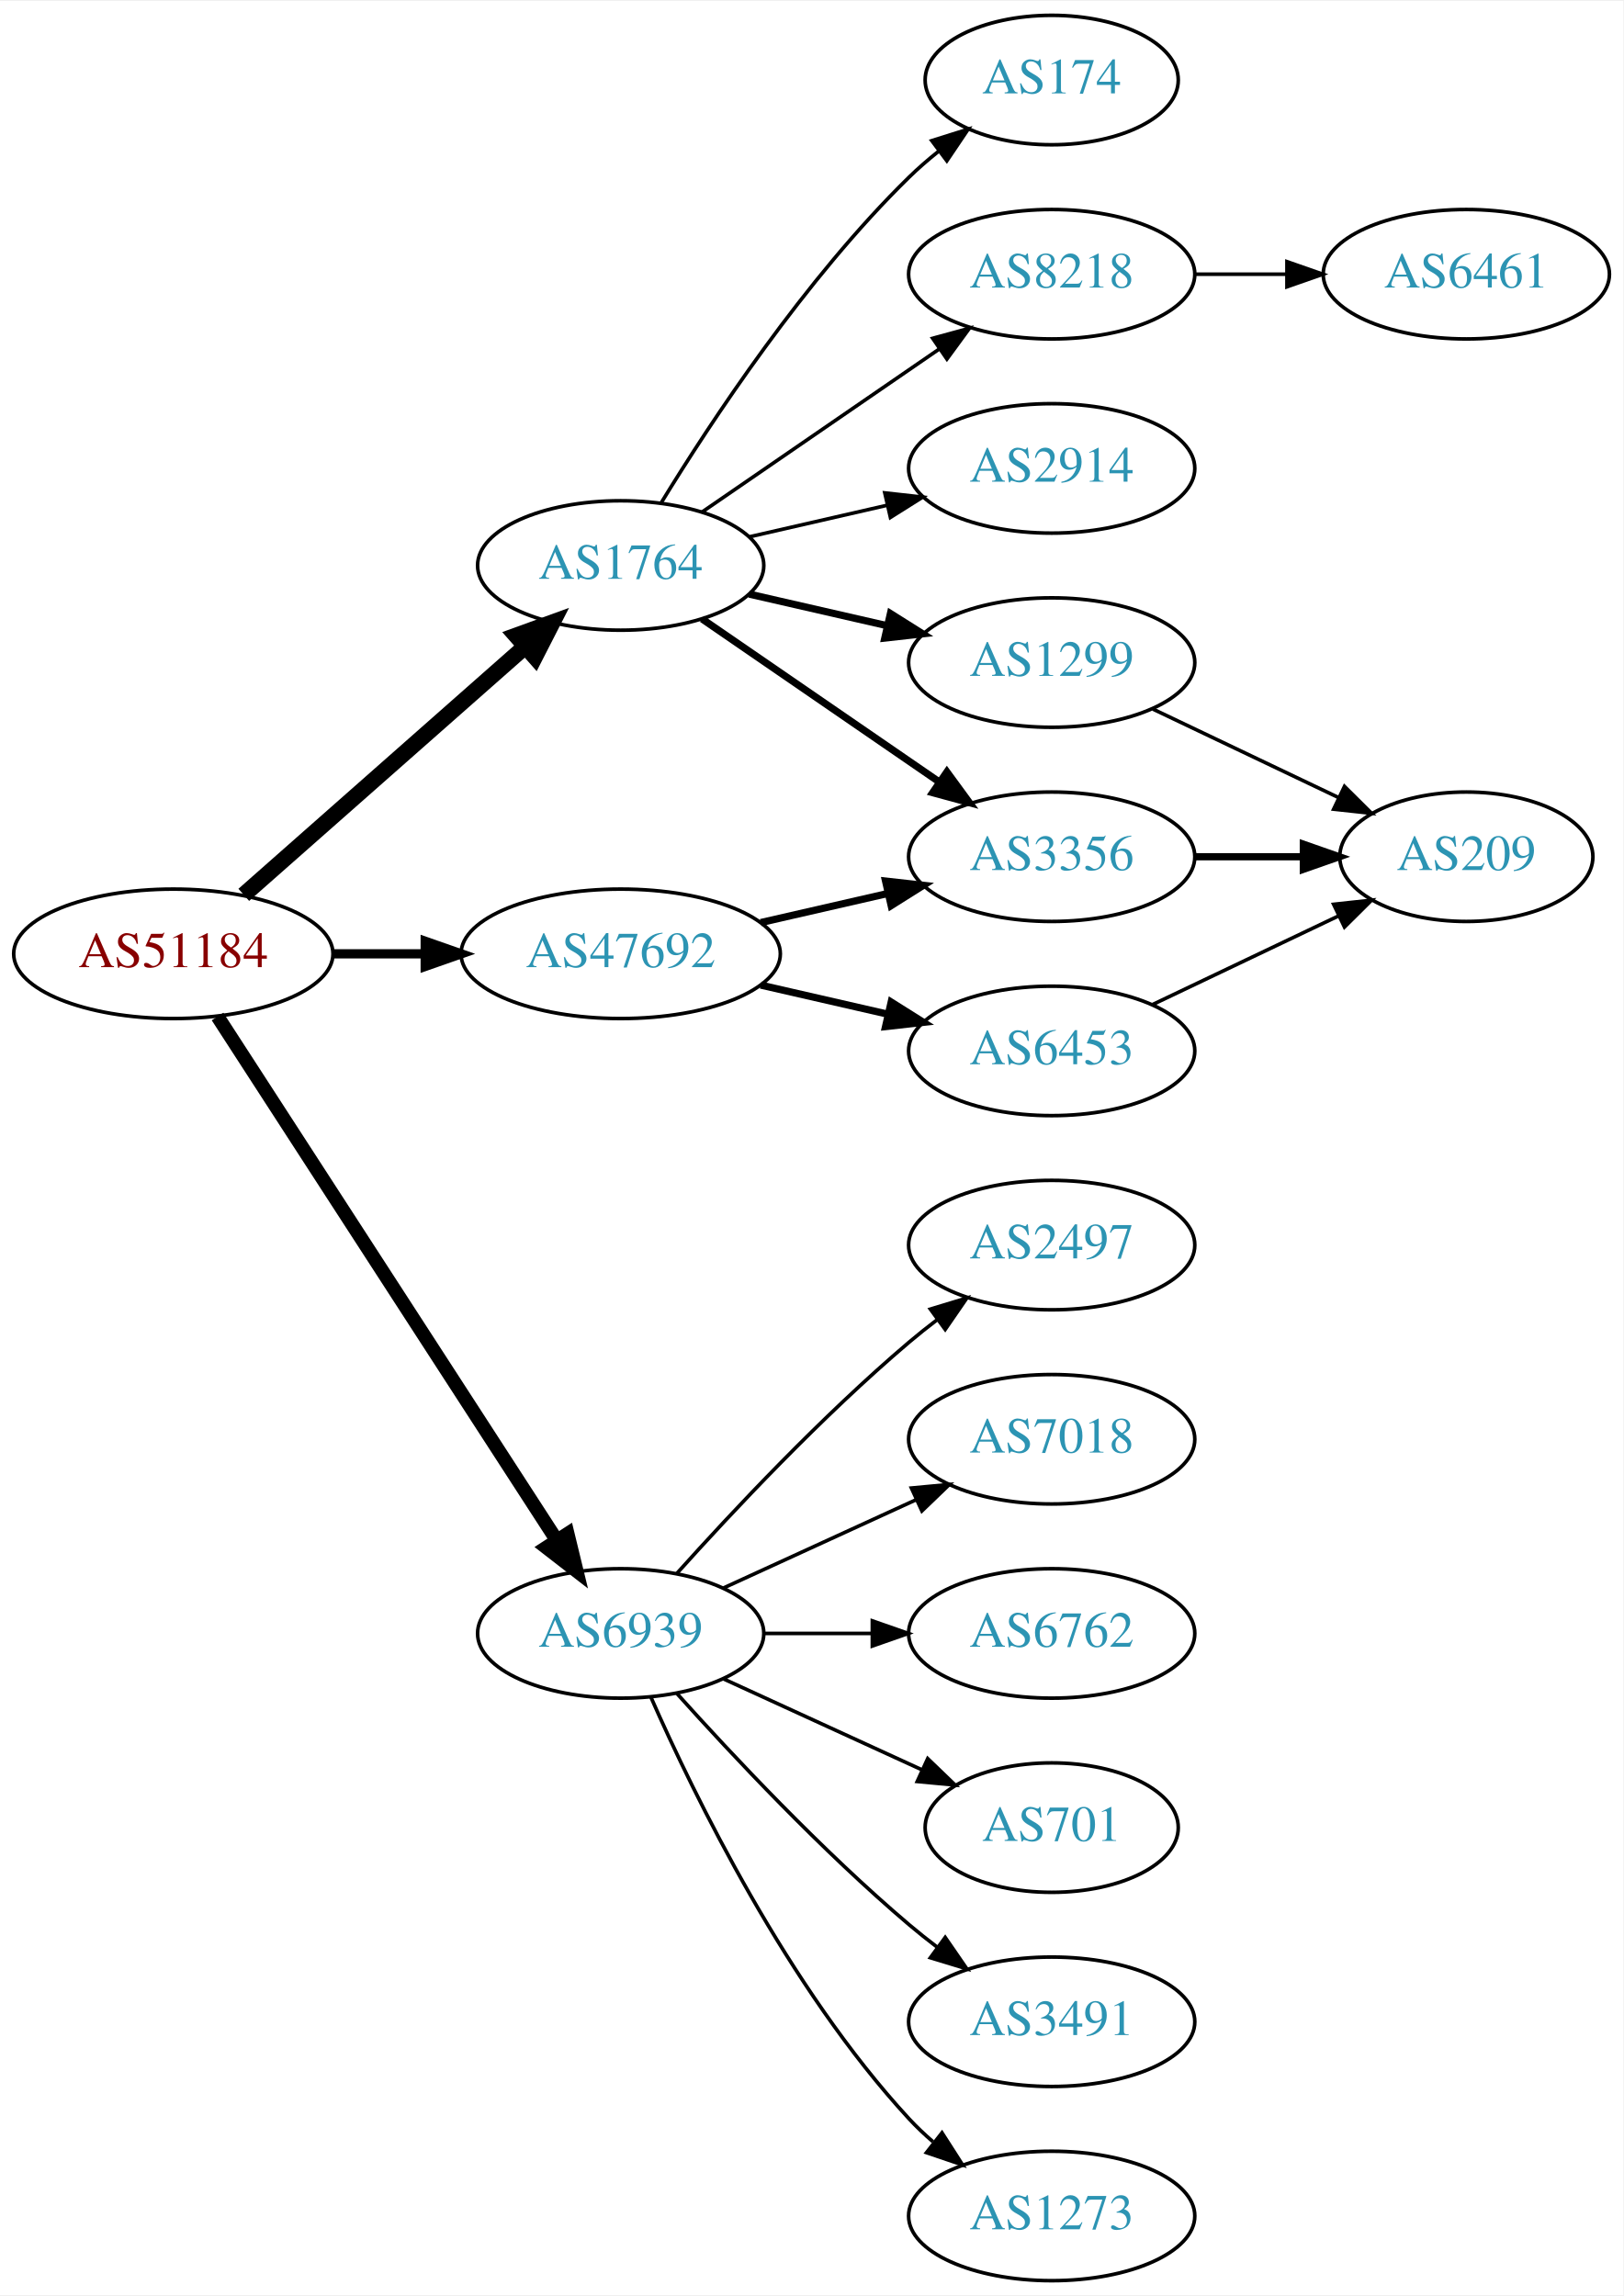
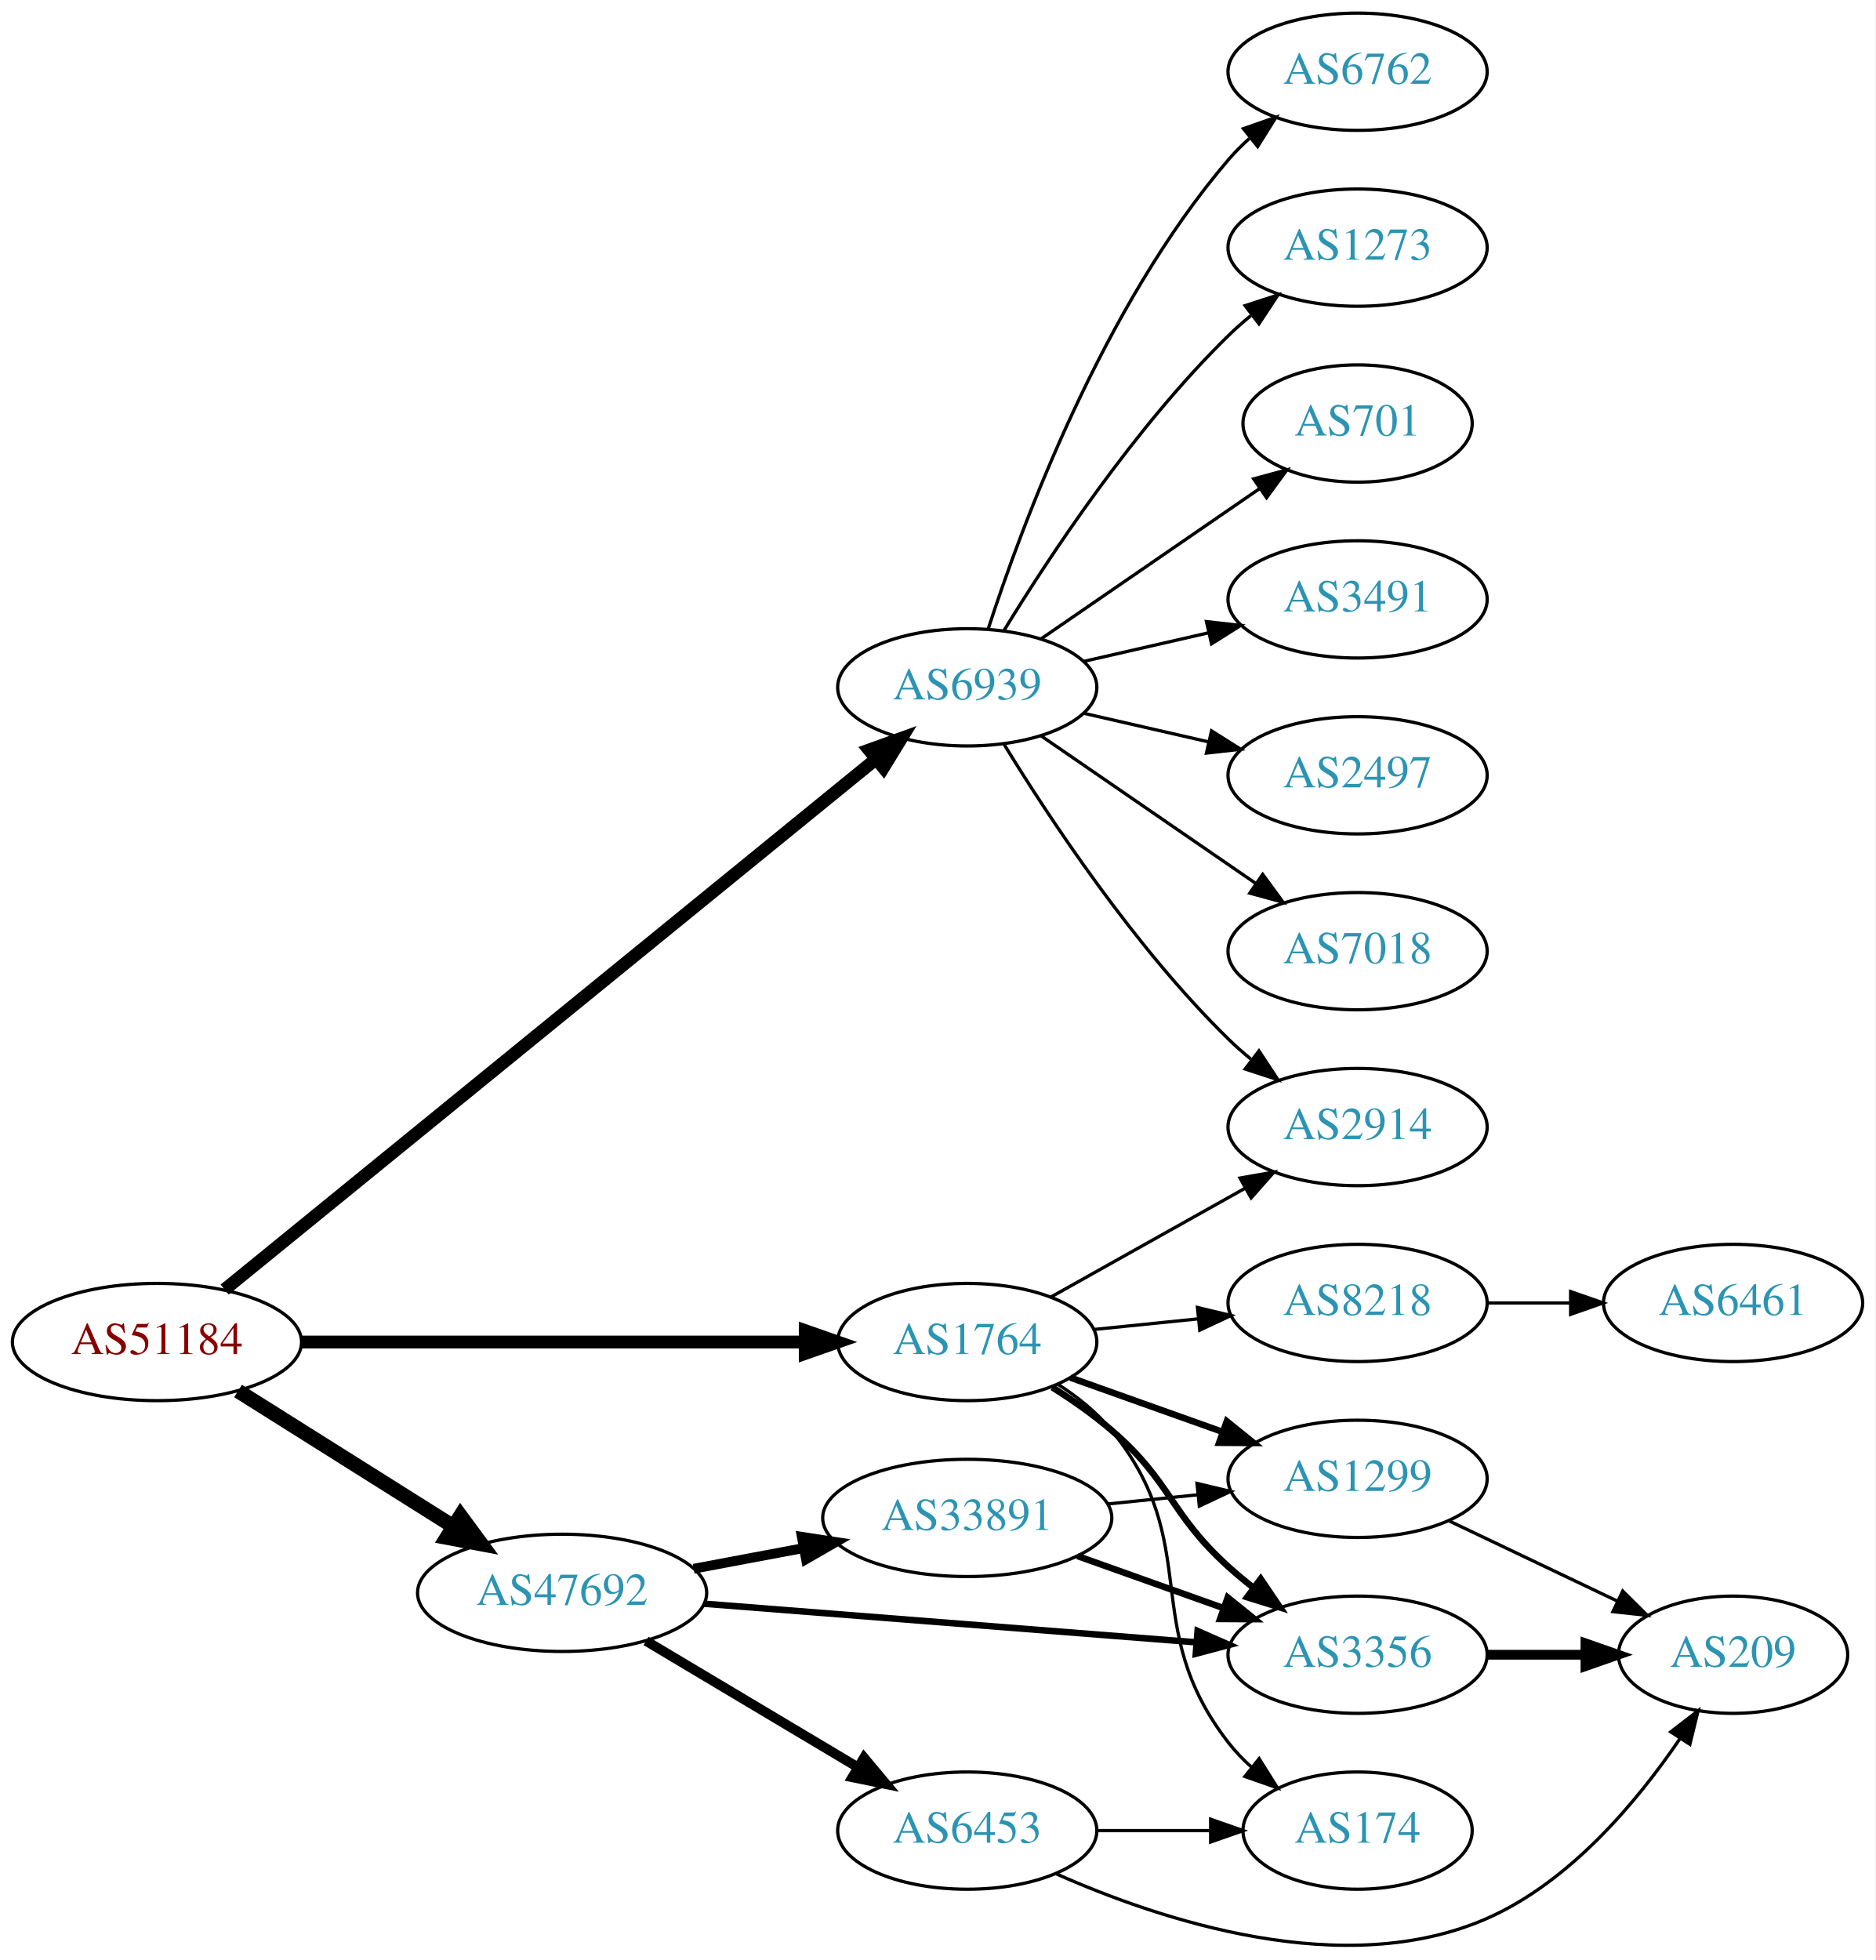
- <svg xmlns="http://www.w3.org/2000/svg" xmlns:xlink="http://www.w3.org/1999/xlink" width="451pt" height="638pt" viewBox="0.00 0.00 451.37 638.00">
-   <g id="graph0" class="graph" transform="scale(1 1) rotate(0) translate(4 634)">
-     <polygon fill="white" stroke="none" points="-4,4 -4,-634 447.37,-634 447.37,4 -4,4" />
+ <svg xmlns="http://www.w3.org/2000/svg" xmlns:xlink="http://www.w3.org/1999/xlink" width="576pt" height="602pt" viewBox="0.00 0.00 575.76 601.70">
+   <g id="graph0" class="graph" transform="scale(1 1) rotate(0) translate(4 597.7)">
+     <polygon fill="white" stroke="none" points="-4,4 -4,-597.7 571.762,-597.7 571.762,4 -4,4" />
    <g id="node1" class="node">
      <g id="a_node1">
        <a xlink:href="/asn/51184" xlink:title="AS51184 ~ Fonira Telekom GmbH [AT]">
-           <ellipse fill="#ffffff" stroke="black" cx="44.196" cy="-369" rx="44.393" ry="18" />
-           <text text-anchor="middle" x="44.196" y="-365.3" font-family="Times,serif" font-size="14.00" fill="#880000">AS51184</text>
+           <ellipse fill="#ffffff" stroke="black" cx="44.196" cy="-185.7" rx="44.393" ry="18" />
+           <text text-anchor="middle" x="44.196" y="-182" font-family="Times,serif" font-size="14.00" fill="#880000">AS51184</text>
        </a>
      </g>
    </g>
    <g id="node2" class="node">
      <g id="a_node2">
        <a xlink:href="/asn/1764" xlink:title="AS1764 ~ NEXTLAYER-AS [AT]">
-           <ellipse fill="#ffffff" stroke="black" cx="168.588" cy="-477" rx="39.794" ry="18" />
-           <text text-anchor="middle" x="168.588" y="-473.3" font-family="Times,serif" font-size="14.00" fill="#2c94b3">AS1764</text>
+           <ellipse fill="#ffffff" stroke="black" cx="292.98" cy="-185.7" rx="39.794" ry="18" />
+           <text text-anchor="middle" x="292.98" y="-182" font-family="Times,serif" font-size="14.00" fill="#2c94b3">AS1764</text>
        </a>
      </g>
    </g>
    <g id="edge1" class="edge">
-       <path fill="none" stroke="black" stroke-width="4.5" d="M63.785,-385.403C84.602,-403.772 118.478,-433.665 141.838,-454.278" />
-       <polygon fill="black" stroke="black" stroke-width="4.5" points="139.52,-457.484 149.623,-461.148 144.73,-451.579 139.52,-457.484" />
+       <path fill="none" stroke="black" stroke-width="3.938" d="M88.465,-185.7C131.684,-185.7 198.007,-185.7 243.103,-185.7" />
+       <polygon fill="black" stroke="black" stroke-width="3.938" points="243.233,-189.2 253.233,-185.7 243.233,-182.2 243.233,-189.2" />
    </g>
    <g id="node3" class="node">
      <g id="a_node3">
        <a xlink:href="/asn/6939" xlink:title="AS6939 ~ Hurricane Electric LLC [US]">
-           <ellipse fill="#ffffff" stroke="black" cx="168.588" cy="-180" rx="39.794" ry="18" />
-           <text text-anchor="middle" x="168.588" y="-176.3" font-family="Times,serif" font-size="14.00" fill="#2c94b3">AS6939</text>
+           <ellipse fill="#ffffff" stroke="black" cx="292.98" cy="-386.7" rx="39.794" ry="18" />
+           <text text-anchor="middle" x="292.98" y="-383" font-family="Times,serif" font-size="14.00" fill="#2c94b3">AS6939</text>
        </a>
      </g>
    </g>
    <g id="edge2" class="edge">
-       <path fill="none" stroke="black" stroke-width="3.857" d="M56.491,-351.558C78.077,-318.225 125.293,-245.314 150.664,-206.134" />
-       <polygon fill="black" stroke="black" stroke-width="3.857" points="153.823,-207.696 156.321,-197.4 147.947,-203.891 153.823,-207.696" />
+       <path fill="none" stroke="black" stroke-width="3.938" d="M64.974,-201.809C108.963,-237.636 214.951,-323.961 264.976,-364.706" />
+       <polygon fill="black" stroke="black" stroke-width="3.938" points="262.827,-367.469 272.791,-371.07 267.247,-362.041 262.827,-367.469" />
    </g>
    <g id="node4" class="node">
      <g id="a_node4">
        <a xlink:href="/asn/47692" xlink:title="AS47692 ~ Nessus GmbH [AT]">
-           <ellipse fill="#ffffff" stroke="black" cx="168.588" cy="-369" rx="44.393" ry="18" />
-           <text text-anchor="middle" x="168.588" y="-365.3" font-family="Times,serif" font-size="14.00" fill="#2c94b3">AS47692</text>
+           <ellipse fill="#ffffff" stroke="black" cx="168.588" cy="-108.7" rx="44.393" ry="18" />
+           <text text-anchor="middle" x="168.588" y="-105" font-family="Times,serif" font-size="14.00" fill="#2c94b3">AS47692</text>
        </a>
      </g>
    </g>
    <g id="edge3" class="edge">
-       <path fill="none" stroke="black" stroke-width="2.571" d="M88.692,-369C96.898,-369 105.569,-369 114.041,-369" />
-       <polygon fill="black" stroke="black" stroke-width="2.571" points="114.233,-372.5 124.233,-369 114.233,-365.5 114.233,-372.5" />
+       <path fill="none" stroke="black" stroke-width="4.5" d="M69.085,-170.671C87.955,-158.799 114.478,-142.113 135.249,-129.045" />
+       <polygon fill="black" stroke="black" stroke-width="4.5" points="137.392,-132.349 143.76,-123.691 133.198,-125.684 137.392,-132.349" />
    </g>
    <g id="node5" class="node">
      <g id="a_node5">
-         <a xlink:href="/asn/174" xlink:title="AS174 ~ Cogent Communications [US]">
-           <ellipse fill="#ffffff" stroke="black" cx="288.431" cy="-612" rx="35.194" ry="18" />
-           <text text-anchor="middle" x="288.431" y="-608.3" font-family="Times,serif" font-size="14.00" fill="#2c94b3">AS174</text>
+         <a xlink:href="/asn/8218" xlink:title="AS8218 ~ legacy Neotelecoms [FR]">
+           <ellipse fill="#ffffff" stroke="black" cx="412.823" cy="-197.7" rx="39.794" ry="18" />
+           <text text-anchor="middle" x="412.823" y="-194" font-family="Times,serif" font-size="14.00" fill="#2c94b3">AS8218</text>
        </a>
      </g>
    </g>
    <g id="edge4" class="edge">
-       <path fill="none" stroke="black" d="M179.854,-494.44C193.662,-516.991 219.851,-556.722 248.784,-585 251.32,-587.478 254.103,-589.89 256.979,-592.188" />
-       <polygon fill="black" stroke="black" points="255.088,-595.144 265.195,-598.321 259.275,-589.535 255.088,-595.144" />
+       <path fill="none" stroke="black" d="M331.915,-189.563C342.113,-190.601 353.275,-191.738 363.938,-192.824" />
+       <polygon fill="black" stroke="black" points="363.656,-196.313 373.959,-193.844 364.365,-189.349 363.656,-196.313" />
    </g>
    <g id="node6" class="node">
      <g id="a_node6">
-         <a xlink:href="/asn/8218" xlink:title="AS8218 ~ legacy Neotelecoms [FR]">
-           <ellipse fill="#ffffff" stroke="black" cx="288.431" cy="-558" rx="39.794" ry="18" />
-           <text text-anchor="middle" x="288.431" y="-554.3" font-family="Times,serif" font-size="14.00" fill="#2c94b3">AS8218</text>
+         <a xlink:href="/asn/2914" xlink:title="AS2914 ~ NTT America, Inc. [US]">
+           <ellipse fill="#ffffff" stroke="black" cx="412.823" cy="-251.7" rx="39.794" ry="18" />
+           <text text-anchor="middle" x="412.823" y="-248" font-family="Times,serif" font-size="14.00" fill="#2c94b3">AS2914</text>
        </a>
      </g>
    </g>
    <g id="edge5" class="edge">
-       <path fill="none" stroke="black" d="M191.202,-491.857C209.691,-504.565 236.505,-522.995 257.134,-537.175" />
-       <polygon fill="black" stroke="black" points="255.331,-540.183 265.555,-542.963 259.296,-534.414 255.331,-540.183" />
+       <path fill="none" stroke="black" d="M318.684,-199.536C335.968,-209.216 359.263,-222.263 378.233,-232.887" />
+       <polygon fill="black" stroke="black" points="376.717,-236.05 387.152,-237.882 380.137,-229.942 376.717,-236.05" />
    </g>
    <g id="node7" class="node">
      <g id="a_node7">
-         <a xlink:href="/asn/2914" xlink:title="AS2914 ~ NTT America, Inc. [US]">
-           <ellipse fill="#ffffff" stroke="black" cx="288.431" cy="-504" rx="39.794" ry="18" />
-           <text text-anchor="middle" x="288.431" y="-500.3" font-family="Times,serif" font-size="14.00" fill="#2c94b3">AS2914</text>
+         <a xlink:href="/asn/174" xlink:title="AS174 ~ Cogent Communications [US]">
+           <ellipse fill="#ffffff" stroke="black" cx="412.823" cy="-35.7" rx="35.194" ry="18" />
+           <text text-anchor="middle" x="412.823" y="-32" font-family="Times,serif" font-size="14.00" fill="#2c94b3">AS174</text>
        </a>
      </g>
    </g>
    <g id="edge6" class="edge">
-       <path fill="none" stroke="black" d="M204.308,-484.955C216.307,-487.704 229.928,-490.825 242.621,-493.733" />
-       <polygon fill="black" stroke="black" points="242.023,-497.187 252.552,-496.009 243.587,-490.364 242.023,-497.187" />
+       <path fill="none" stroke="black" d="M320.807,-172.728C326.8,-168.867 332.698,-164.177 337.176,-158.7 366.022,-123.425 345.242,-98.702 373.176,-62.7 375.234,-60.049 377.623,-57.554 380.186,-55.234" />
+       <polygon fill="black" stroke="black" points="382.598,-57.787 388.234,-48.815 378.233,-52.314 382.598,-57.787" />
    </g>
    <g id="node8" class="node">
      <g id="a_node8">
        <a xlink:href="/asn/1299" xlink:title="AS1299 ~ Telia Carrier [EU]">
-           <ellipse fill="#ffffff" stroke="black" cx="288.431" cy="-450" rx="39.794" ry="18" />
-           <text text-anchor="middle" x="288.431" y="-446.3" font-family="Times,serif" font-size="14.00" fill="#2c94b3">AS1299</text>
+           <ellipse fill="#ffffff" stroke="black" cx="412.823" cy="-143.7" rx="39.794" ry="18" />
+           <text text-anchor="middle" x="412.823" y="-140" font-family="Times,serif" font-size="14.00" fill="#2c94b3">AS1299</text>
        </a>
      </g>
    </g>
    <g id="edge7" class="edge">
-       <path fill="none" stroke="black" stroke-width="2" d="M204.308,-469.045C216.307,-466.296 229.928,-463.175 242.621,-460.267" />
-       <polygon fill="black" stroke="black" stroke-width="2" points="243.587,-463.636 252.552,-457.991 242.023,-456.813 243.587,-463.636" />
+       <path fill="none" stroke="black" stroke-width="2" d="M324.635,-174.775C338.844,-169.71 355.927,-163.622 371.193,-158.181" />
+       <polygon fill="black" stroke="black" stroke-width="2" points="372.668,-161.371 380.913,-154.717 370.318,-154.777 372.668,-161.371" />
    </g>
    <g id="node9" class="node">
      <g id="a_node9">
        <a xlink:href="/asn/3356" xlink:title="AS3356 ~ Level 3 Parent, LLC [US]">
-           <ellipse fill="#ffffff" stroke="black" cx="288.431" cy="-396" rx="39.794" ry="18" />
-           <text text-anchor="middle" x="288.431" y="-392.3" font-family="Times,serif" font-size="14.00" fill="#2c94b3">AS3356</text>
+           <ellipse fill="#ffffff" stroke="black" cx="412.823" cy="-89.7" rx="39.794" ry="18" />
+           <text text-anchor="middle" x="412.823" y="-86" font-family="Times,serif" font-size="14.00" fill="#2c94b3">AS3356</text>
        </a>
      </g>
    </g>
    <g id="edge8" class="edge">
-       <path fill="none" stroke="black" stroke-width="2" d="M191.202,-462.143C209.691,-449.435 236.505,-431.005 257.134,-416.825" />
-       <polygon fill="black" stroke="black" stroke-width="2" points="259.296,-419.586 265.555,-411.037 255.331,-413.817 259.296,-419.586" />
+       <path fill="none" stroke="black" stroke-width="2" d="M319.101,-171.79C325.271,-167.899 331.679,-163.429 337.176,-158.7 355.815,-142.667 354.955,-133.205 373.176,-116.7 375.603,-114.502 378.215,-112.332 380.895,-110.234" />
+       <polygon fill="black" stroke="black" stroke-width="2" points="383.076,-112.974 389.021,-104.205 378.905,-107.353 383.076,-112.974" />
+     </g>
+     <g id="edge12" class="edge">
+       <path fill="none" stroke="black" d="M304.246,-369.26C318.055,-346.709 344.243,-306.978 373.176,-278.7 375.317,-276.608 377.634,-274.563 380.034,-272.594" />
+       <polygon fill="black" stroke="black" points="382.544,-275.082 388.375,-266.236 378.301,-269.515 382.544,-275.082" />
    </g>
    <g id="node12" class="node">
      <g id="a_node12">
-         <a xlink:href="/asn/2497" xlink:title="AS2497 ~ Internet Initiative Japan Inc. [JP]">
-           <ellipse fill="#ffffff" stroke="black" cx="288.431" cy="-288" rx="39.794" ry="18" />
-           <text text-anchor="middle" x="288.431" y="-284.3" font-family="Times,serif" font-size="14.00" fill="#2c94b3">AS2497</text>
-         </a>
-       </g>
-     </g>
-     <g id="edge12" class="edge">
-       <path fill="none" stroke="black" d="M184.234,-196.725C199.535,-213.765 224.632,-240.523 248.784,-261 251.281,-263.117 253.942,-265.232 256.653,-267.293" />
-       <polygon fill="black" stroke="black" points="254.69,-270.194 264.83,-273.266 258.819,-264.541 254.69,-270.194" />
+         <a xlink:href="/asn/6762" xlink:title="AS6762 ~ TELECOM ITALIA SPARKLE S.p.A. [IT]">
+           <ellipse fill="#ffffff" stroke="black" cx="412.823" cy="-575.7" rx="39.794" ry="18" />
+           <text text-anchor="middle" x="412.823" y="-572" font-family="Times,serif" font-size="14.00" fill="#2c94b3">AS6762</text>
+         </a>
+       </g>
+     </g>
+     <g id="edge13" class="edge">
+       <path fill="none" stroke="black" d="M299.428,-404.691C309.742,-436.516 334.604,-503.627 373.176,-548.7 375.122,-550.974 377.3,-553.149 379.605,-555.207" />
+       <polygon fill="black" stroke="black" points="377.775,-558.224 387.774,-561.727 382.142,-552.753 377.775,-558.224" />
    </g>
    <g id="node13" class="node">
      <g id="a_node13">
-         <a xlink:href="/asn/7018" xlink:title="AS7018 ~ AT&amp;T Services, Inc. [US]">
-           <ellipse fill="#ffffff" stroke="black" cx="288.431" cy="-234" rx="39.794" ry="18" />
-           <text text-anchor="middle" x="288.431" y="-230.3" font-family="Times,serif" font-size="14.00" fill="#2c94b3">AS7018</text>
-         </a>
-       </g>
-     </g>
-     <g id="edge13" class="edge">
-       <path fill="none" stroke="black" d="M197.217,-192.661C213.174,-199.973 233.445,-209.261 250.727,-217.181" />
-       <polygon fill="black" stroke="black" points="249.426,-220.435 259.975,-221.419 252.342,-214.071 249.426,-220.435" />
+         <a xlink:href="/asn/1273" xlink:title="AS1273 ~ Vodafone Group PLC [EU]">
+           <ellipse fill="#ffffff" stroke="black" cx="412.823" cy="-521.7" rx="39.794" ry="18" />
+           <text text-anchor="middle" x="412.823" y="-518" font-family="Times,serif" font-size="14.00" fill="#2c94b3">AS1273</text>
+         </a>
+       </g>
+     </g>
+     <g id="edge14" class="edge">
+       <path fill="none" stroke="black" d="M304.246,-404.14C318.055,-426.691 344.243,-466.422 373.176,-494.7 375.317,-496.792 377.634,-498.837 380.034,-500.805" />
+       <polygon fill="black" stroke="black" points="378.301,-503.885 388.375,-507.164 382.544,-498.318 378.301,-503.885" />
    </g>
    <g id="node14" class="node">
      <g id="a_node14">
-         <a xlink:href="/asn/6762" xlink:title="AS6762 ~ TELECOM ITALIA SPARKLE S.p.A. [IT]">
-           <ellipse fill="#ffffff" stroke="black" cx="288.431" cy="-180" rx="39.794" ry="18" />
-           <text text-anchor="middle" x="288.431" y="-176.3" font-family="Times,serif" font-size="14.00" fill="#2c94b3">AS6762</text>
-         </a>
-       </g>
-     </g>
-     <g id="edge14" class="edge">
-       <path fill="none" stroke="black" d="M208.501,-180C218.054,-180 228.404,-180 238.367,-180" />
-       <polygon fill="black" stroke="black" points="238.559,-183.5 248.559,-180 238.559,-176.5 238.559,-183.5" />
+         <a xlink:href="/asn/701" xlink:title="AS701 ~ UUNET [US]">
+           <ellipse fill="#ffffff" stroke="black" cx="412.823" cy="-467.7" rx="35.194" ry="18" />
+           <text text-anchor="middle" x="412.823" y="-464" font-family="Times,serif" font-size="14.00" fill="#2c94b3">AS701</text>
+         </a>
+       </g>
+     </g>
+     <g id="edge15" class="edge">
+       <path fill="none" stroke="black" d="M315.595,-401.557C334.432,-414.505 361.912,-433.393 382.687,-447.673" />
+       <polygon fill="black" stroke="black" points="380.913,-450.701 391.136,-453.481 384.878,-444.932 380.913,-450.701" />
    </g>
    <g id="node15" class="node">
      <g id="a_node15">
-         <a xlink:href="/asn/701" xlink:title="AS701 ~ UUNET [US]">
-           <ellipse fill="#ffffff" stroke="black" cx="288.431" cy="-126" rx="35.194" ry="18" />
-           <text text-anchor="middle" x="288.431" y="-122.3" font-family="Times,serif" font-size="14.00" fill="#2c94b3">AS701</text>
-         </a>
-       </g>
-     </g>
-     <g id="edge15" class="edge">
-       <path fill="none" stroke="black" d="M197.217,-167.339C213.633,-159.817 234.615,-150.202 252.212,-142.139" />
-       <polygon fill="black" stroke="black" points="253.956,-145.189 261.589,-137.842 251.04,-138.826 253.956,-145.189" />
+         <a xlink:href="/asn/3491" xlink:title="AS3491 ~ PCCW Global, Inc. [US]">
+           <ellipse fill="#ffffff" stroke="black" cx="412.823" cy="-413.7" rx="39.794" ry="18" />
+           <text text-anchor="middle" x="412.823" y="-410" font-family="Times,serif" font-size="14.00" fill="#2c94b3">AS3491</text>
+         </a>
+       </g>
+     </g>
+     <g id="edge16" class="edge">
+       <path fill="none" stroke="black" d="M328.7,-394.655C340.7,-397.404 354.32,-400.525 367.013,-403.433" />
+       <polygon fill="black" stroke="black" points="366.415,-406.887 376.945,-405.709 367.979,-400.064 366.415,-406.887" />
    </g>
    <g id="node16" class="node">
      <g id="a_node16">
-         <a xlink:href="/asn/3491" xlink:title="AS3491 ~ PCCW Global, Inc. [US]">
-           <ellipse fill="#ffffff" stroke="black" cx="288.431" cy="-72" rx="39.794" ry="18" />
-           <text text-anchor="middle" x="288.431" y="-68.3" font-family="Times,serif" font-size="14.00" fill="#2c94b3">AS3491</text>
-         </a>
-       </g>
-     </g>
-     <g id="edge16" class="edge">
-       <path fill="none" stroke="black" d="M184.234,-163.275C199.535,-146.235 224.632,-119.477 248.784,-99 251.281,-96.883 253.942,-94.768 256.653,-92.707" />
-       <polygon fill="black" stroke="black" points="258.819,-95.459 264.83,-86.734 254.69,-89.806 258.819,-95.459" />
+         <a xlink:href="/asn/2497" xlink:title="AS2497 ~ Internet Initiative Japan Inc. [JP]">
+           <ellipse fill="#ffffff" stroke="black" cx="412.823" cy="-359.7" rx="39.794" ry="18" />
+           <text text-anchor="middle" x="412.823" y="-356" font-family="Times,serif" font-size="14.00" fill="#2c94b3">AS2497</text>
+         </a>
+       </g>
+     </g>
+     <g id="edge17" class="edge">
+       <path fill="none" stroke="black" d="M328.7,-378.745C340.7,-375.996 354.32,-372.875 367.013,-369.967" />
+       <polygon fill="black" stroke="black" points="367.979,-373.336 376.945,-367.691 366.415,-366.513 367.979,-373.336" />
    </g>
    <g id="node17" class="node">
      <g id="a_node17">
-         <a xlink:href="/asn/1273" xlink:title="AS1273 ~ Vodafone Group PLC [EU]">
-           <ellipse fill="#ffffff" stroke="black" cx="288.431" cy="-18" rx="39.794" ry="18" />
-           <text text-anchor="middle" x="288.431" y="-14.3" font-family="Times,serif" font-size="14.00" fill="#2c94b3">AS1273</text>
-         </a>
-       </g>
-     </g>
-     <g id="edge17" class="edge">
-       <path fill="none" stroke="black" d="M177.004,-162.239C189.072,-134.817 215.044,-81.528 248.784,-45 250.815,-42.802 253.054,-40.681 255.4,-38.66" />
-       <polygon fill="black" stroke="black" points="257.927,-41.126 263.644,-32.206 253.612,-35.614 257.927,-41.126" />
-     </g>
-     <g id="edge19" class="edge">
-       <path fill="none" stroke="black" stroke-width="2" d="M207.523,-377.692C218.764,-380.267 231.176,-383.111 242.799,-385.774" />
-       <polygon fill="black" stroke="black" stroke-width="2" points="242.232,-389.235 252.761,-388.057 243.795,-382.412 242.232,-389.235" />
+         <a xlink:href="/asn/7018" xlink:title="AS7018 ~ AT&amp;T Services, Inc. [US]">
+           <ellipse fill="#ffffff" stroke="black" cx="412.823" cy="-305.7" rx="39.794" ry="18" />
+           <text text-anchor="middle" x="412.823" y="-302" font-family="Times,serif" font-size="14.00" fill="#2c94b3">AS7018</text>
+         </a>
+       </g>
+     </g>
+     <g id="edge18" class="edge">
+       <path fill="none" stroke="black" d="M315.595,-371.843C334.083,-359.135 360.897,-340.704 381.526,-326.525" />
+       <polygon fill="black" stroke="black" points="383.688,-329.286 389.947,-320.737 379.723,-323.517 383.688,-329.286" />
+     </g>
+     <g id="edge21" class="edge">
+       <path fill="none" stroke="black" stroke-width="2" d="M212.059,-105.369C254.267,-102.058 318.923,-96.987 363.172,-93.516" />
+       <polygon fill="black" stroke="black" stroke-width="2" points="363.703,-96.985 373.398,-92.714 363.155,-90.007 363.703,-96.985" />
    </g>
    <g id="node18" class="node">
      <g id="a_node18">
        <a xlink:href="/asn/6453" xlink:title="AS6453 ~ TATA COMMUNICATIONS (AMERICA) INC [US]">
-           <ellipse fill="#ffffff" stroke="black" cx="288.431" cy="-342" rx="39.794" ry="18" />
-           <text text-anchor="middle" x="288.431" y="-338.3" font-family="Times,serif" font-size="14.00" fill="#2c94b3">AS6453</text>
-         </a>
-       </g>
-     </g>
-     <g id="edge18" class="edge">
-       <path fill="none" stroke="black" stroke-width="2" d="M207.523,-360.308C218.764,-357.733 231.176,-354.889 242.799,-352.226" />
-       <polygon fill="black" stroke="black" stroke-width="2" points="243.795,-355.588 252.761,-349.943 242.232,-348.765 243.795,-355.588" />
+           <ellipse fill="#ffffff" stroke="black" cx="292.98" cy="-35.7" rx="39.794" ry="18" />
+           <text text-anchor="middle" x="292.98" y="-32" font-family="Times,serif" font-size="14.00" fill="#2c94b3">AS6453</text>
+         </a>
+       </g>
+     </g>
+     <g id="edge19" class="edge">
+       <path fill="none" stroke="black" stroke-width="3" d="M194.356,-93.927C213.097,-82.75 239.004,-67.298 259.42,-55.12" />
+       <polygon fill="black" stroke="black" stroke-width="3" points="261.287,-58.082 268.082,-49.954 257.701,-52.07 261.287,-58.082" />
+     </g>
+     <g id="node19" class="node">
+       <g id="a_node19">
+         <a xlink:href="/asn/33891" xlink:title="AS33891 ~ CORE-BACKBONE GMBH GLOBAL NETWORK [DE]">
+           <ellipse fill="#ffffff" stroke="black" cx="292.98" cy="-131.7" rx="44.393" ry="18" />
+           <text text-anchor="middle" x="292.98" y="-128" font-family="Times,serif" font-size="14.00" fill="#2c94b3">AS33891</text>
+         </a>
+       </g>
+     </g>
+     <g id="edge20" class="edge">
+       <path fill="none" stroke="black" stroke-width="3" d="M208.988,-116.104C219.688,-118.115 231.411,-120.318 242.589,-122.418" />
+       <polygon fill="black" stroke="black" stroke-width="3" points="242.18,-125.903 252.655,-124.31 243.473,-119.023 242.18,-125.903" />
    </g>
    <g id="node10" class="node">
      <g id="a_node10">
        <a xlink:href="/asn/6461" xlink:title="AS6461 ~ Zayo Bandwidth [US]">
-           <ellipse fill="#ffffff" stroke="black" cx="403.724" cy="-558" rx="39.794" ry="18" />
-           <text text-anchor="middle" x="403.724" y="-554.3" font-family="Times,serif" font-size="14.00" fill="#2c94b3">AS6461</text>
+           <ellipse fill="#ffffff" stroke="black" cx="528.116" cy="-197.7" rx="39.794" ry="18" />
+           <text text-anchor="middle" x="528.116" y="-194" font-family="Times,serif" font-size="14.00" fill="#2c94b3">AS6461</text>
        </a>
      </g>
    </g>
    <g id="edge9" class="edge">
-       <path fill="none" stroke="black" d="M328.103,-558C336.306,-558 345.07,-558 353.602,-558" />
-       <polygon fill="black" stroke="black" points="353.841,-561.5 363.841,-558 353.841,-554.5 353.841,-561.5" />
+       <path fill="none" stroke="black" d="M452.495,-197.7C460.698,-197.7 469.462,-197.7 477.994,-197.7" />
+       <polygon fill="black" stroke="black" points="478.233,-201.2 488.233,-197.7 478.233,-194.2 478.233,-201.2" />
    </g>
    <g id="node11" class="node">
      <g id="a_node11">
        <a xlink:href="/asn/209" xlink:title="AS209 ~ CenturyLink Communications, LLC [US]">
-           <ellipse fill="#ffffff" stroke="black" cx="403.724" cy="-396" rx="35.194" ry="18" />
-           <text text-anchor="middle" x="403.724" y="-392.3" font-family="Times,serif" font-size="14.00" fill="#2c94b3">AS209</text>
-         </a>
-       </g>
+           <ellipse fill="#ffffff" stroke="black" cx="528.116" cy="-89.7" rx="35.194" ry="18" />
+           <text text-anchor="middle" x="528.116" y="-86" font-family="Times,serif" font-size="14.00" fill="#2c94b3">AS209</text>
+         </a>
+       </g>
+     </g>
+     <g id="edge11" class="edge">
+       <path fill="none" stroke="black" d="M440.959,-130.766C456.391,-123.41 475.877,-114.123 492.412,-106.241" />
+       <polygon fill="black" stroke="black" points="494.232,-109.251 501.754,-101.789 491.221,-102.932 494.232,-109.251" />
    </g>
    <g id="edge10" class="edge">
-       <path fill="none" stroke="black" d="M316.567,-437.066C331.999,-429.71 351.485,-420.423 368.02,-412.541" />
-       <polygon fill="black" stroke="black" points="369.84,-415.551 377.361,-408.089 366.828,-409.232 369.84,-415.551" />
-     </g>
-     <g id="edge11" class="edge">
-       <path fill="none" stroke="black" stroke-width="2" d="M328.103,-396C337.808,-396 348.299,-396 358.262,-396" />
-       <polygon fill="black" stroke="black" stroke-width="2" points="358.398,-399.5 368.398,-396 358.398,-392.5 358.398,-399.5" />
-     </g>
-     <g id="edge20" class="edge">
-       <path fill="none" stroke="black" d="M316.567,-354.934C331.999,-362.29 351.485,-371.577 368.02,-379.459" />
-       <polygon fill="black" stroke="black" points="366.828,-382.768 377.361,-383.911 369.84,-376.449 366.828,-382.768" />
+       <path fill="none" stroke="black" stroke-width="3" d="M452.495,-89.7C462.201,-89.7 472.691,-89.7 482.654,-89.7" />
+       <polygon fill="black" stroke="black" stroke-width="3" points="482.79,-93.2 492.79,-89.7 482.79,-86.2 482.79,-93.2" />
+     </g>
+     <g id="edge23" class="edge">
+       <path fill="none" stroke="black" d="M332.893,-35.7C343.98,-35.7 356.139,-35.7 367.522,-35.7" />
+       <polygon fill="black" stroke="black" points="367.703,-39.2 377.703,-35.7 367.703,-32.2 367.703,-39.2" />
+     </g>
+     <g id="edge22" class="edge">
+       <path fill="none" stroke="black" d="M320.054,-22.536C352.398,-8.131 408.627,10.517 452.469,-8.7 478.022,-19.9 498.694,-44.642 511.749,-63.853" />
+       <polygon fill="black" stroke="black" points="508.98,-66.016 517.368,-72.489 514.848,-62.198 508.98,-66.016" />
+     </g>
+     <g id="edge24" class="edge">
+       <path fill="none" stroke="black" d="M336.191,-135.998C345.116,-136.907 354.599,-137.873 363.723,-138.802" />
+       <polygon fill="black" stroke="black" points="363.52,-142.299 373.823,-139.83 364.229,-135.335 363.52,-142.299" />
+     </g>
+     <g id="edge25" class="edge">
+       <path fill="none" stroke="black" stroke-width="2" d="M326.806,-120.001C340.64,-115.07 356.878,-109.283 371.436,-104.094" />
+       <polygon fill="black" stroke="black" stroke-width="2" points="372.951,-107.27 381.195,-100.616 370.601,-100.676 372.951,-107.27" />
    </g>
  </g>
</svg>
